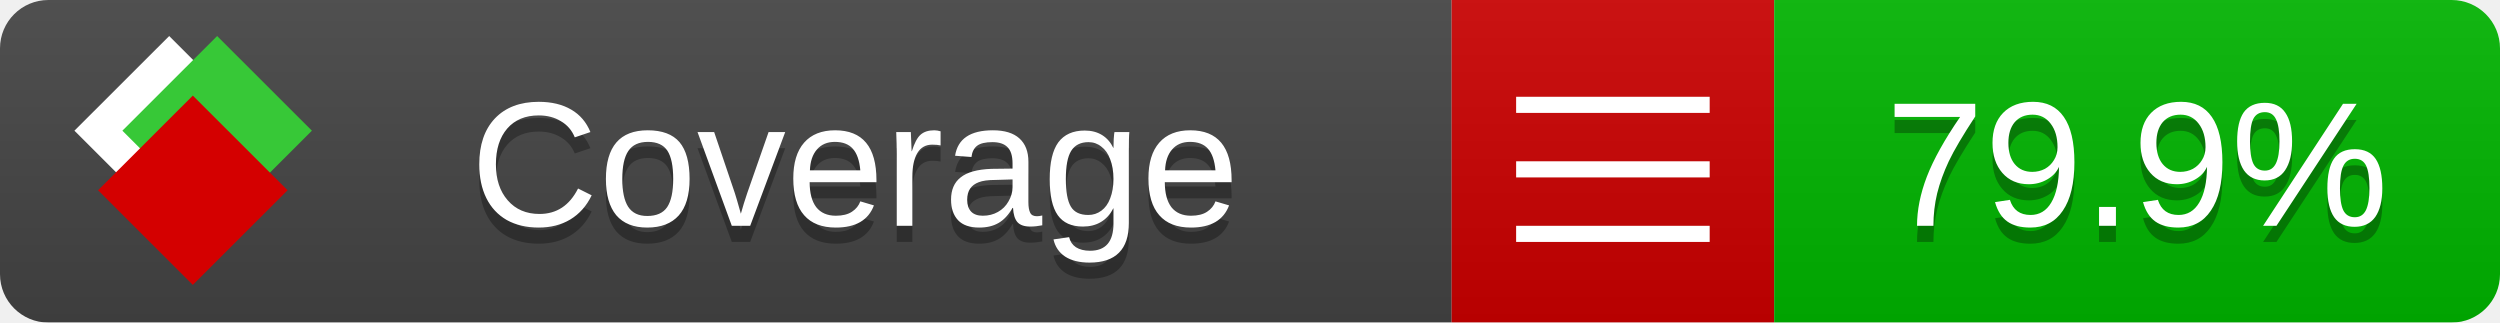
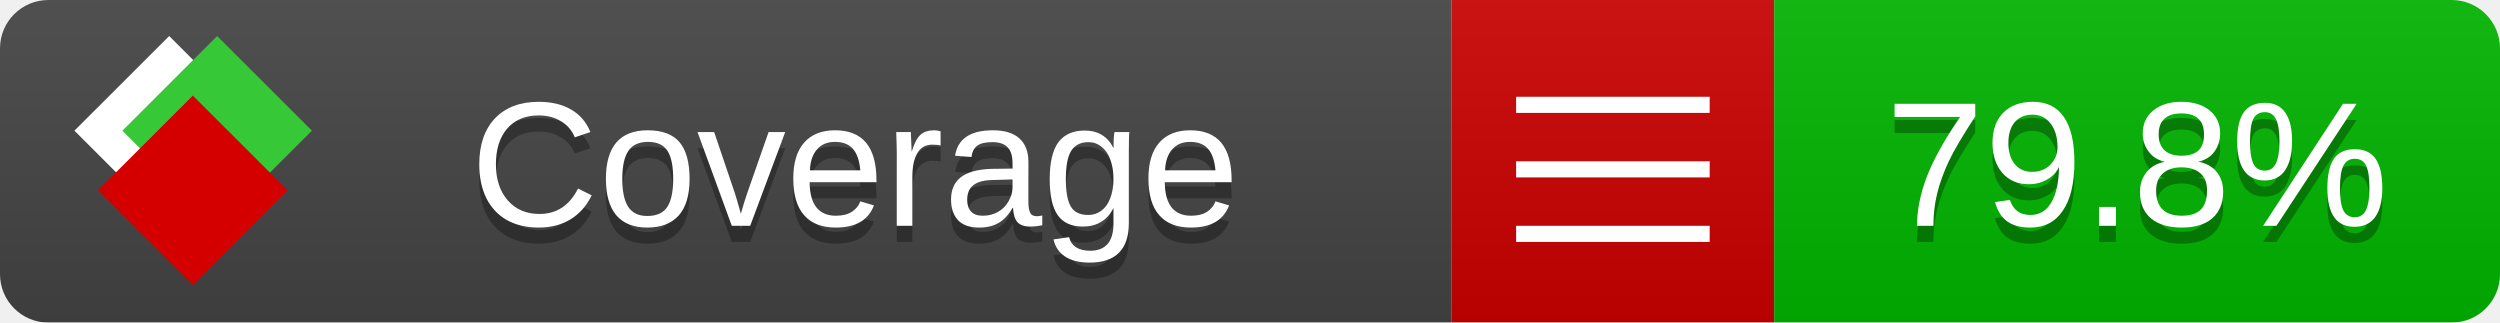
<svg xmlns="http://www.w3.org/2000/svg" xmlns:xlink="http://www.w3.org/1999/xlink" width="155" height="20">
  <style type="text/css">
          
            @keyframes fade1 {
                0% { visibility: visible; opacity: 1; }
               23% { visibility: visible; opacity: 1; }
               25% { visibility: hidden; opacity: 0; }
               48% { visibility: hidden; opacity: 0; }
               50% { visibility: hidden; opacity: 0; }
               73% { visibility: hidden; opacity: 0; }
               75% { visibility: hidden; opacity: 0; }
               98% { visibility: hidden; opacity: 0; }
              100% { visibility: visible; opacity: 1; }
            }
            @keyframes fade2 {
                0% { visibility: hidden; opacity: 0; }
               23% { visibility: hidden; opacity: 0; }
               25% { visibility: visible; opacity: 1; }
               48% { visibility: visible; opacity: 1; }
               50% { visibility: hidden; opacity: 0; }
               73% { visibility: hidden; opacity: 0; }
               75% { visibility: hidden; opacity: 0; }
               98% { visibility: hidden; opacity: 0; }
              100% { visibility: hidden; opacity: 0; }
            }
            @keyframes fade3 {
                0% { visibility: hidden; opacity: 0; }
               23% { visibility: hidden; opacity: 0; }
               25% { visibility: hidden; opacity: 0; }
               48% { visibility: hidden; opacity: 0; }
               50% { visibility: visible; opacity: 1; }
               73% { visibility: visible; opacity: 1; }
               75% { visibility: hidden; opacity: 0; }
               98% { visibility: hidden; opacity: 0; }
              100% { visibility: hidden; opacity: 0; }
            }
            @keyframes fade4 {
                0% { visibility: hidden; opacity: 0; }
               23% { visibility: hidden; opacity: 0; }
               25% { visibility: hidden; opacity: 0; }
               48% { visibility: hidden; opacity: 0; }
               50% { visibility: hidden; opacity: 0; }
               73% { visibility: hidden; opacity: 0; }
               75% { visibility: visible; opacity: 1; }
               98% { visibility: visible; opacity: 1; }
              100% { visibility: hidden; opacity: 0; }
            }
            .linecoverage {
                animation-duration: 15s;
                animation-name: fade1;
                animation-iteration-count: infinite;
            }
            .branchcoverage {
                animation-duration: 15s;
                animation-name: fade2;
                animation-iteration-count: infinite;
            }
            .methodcoverage {
                animation-duration: 15s;
                animation-name: fade3;
                animation-iteration-count: infinite;
            }
            .fullmethodcoverage {
                animation-duration: 15s;
                animation-name: fade4;
                animation-iteration-count: infinite;
            }
          
    </style>
  <defs>
    <linearGradient id="gradient" x2="0" y2="100%">
      <stop offset="0" stop-color="#bbb" stop-opacity=".1" />
      <stop offset="1" stop-opacity=".1" />
    </linearGradient>
    <linearGradient id="c">
      <stop offset="0" stop-color="#d40000" />
      <stop offset="1" stop-color="#ff2a2a" />
    </linearGradient>
    <linearGradient id="a">
      <stop offset="0" stop-color="#e0e0de" />
      <stop offset="1" stop-color="#fff" />
    </linearGradient>
    <linearGradient id="b">
      <stop offset="0" stop-color="#37c837" />
      <stop offset="1" stop-color="#217821" />
    </linearGradient>
    <linearGradient xlink:href="#a" id="e" x1="106.44" x2="69.96" y1="-11.96" y2="-46.84" gradientTransform="matrix(-.8426 -.00045 -.00045 -.8426 -94.27 -75.82)" gradientUnits="userSpaceOnUse" />
    <linearGradient xlink:href="#b" id="f" x1="56.19" x2="77.97" y1="-23.45" y2="10.62" gradientTransform="matrix(.8426 .00045 .00045 .8426 94.27 75.82)" gradientUnits="userSpaceOnUse" />
    <linearGradient xlink:href="#c" id="g" x1="79.98" x2="132.9" y1="10.79" y2="10.79" gradientTransform="matrix(.8426 .00045 .00045 .8426 94.27 75.82)" gradientUnits="userSpaceOnUse" />
    <mask id="mask">
      <rect width="155" height="20" rx="3" fill="#fff" />
    </mask>
    <g id="icon" transform="matrix(.04486 0 0 .04481 -.48 -.63)">
      <rect width="52.92" height="52.92" x="-109.72" y="-27.13" fill="url(#e)" transform="rotate(-135)" />
      <rect width="52.92" height="52.92" x="70.19" y="-39.18" fill="url(#f)" transform="rotate(45)" />
      <rect width="52.92" height="52.92" x="80.05" y="-15.74" fill="url(#g)" transform="rotate(45)" />
    </g>
  </defs>
  <g mask="url(#mask)">
    <rect x="0" y="0" width="90" height="20" fill="#444" />
    <rect x="90" y="0" width="20" height="20" fill="#c00" />
    <rect x="110" y="0" width="45" height="20" fill="#00B600" />
    <rect x="0" y="0" width="155" height="20" fill="url(#gradient)" />
  </g>
  <g>
    <path class="" stroke="#fff" d="M94 6.5 h12 M94 10.5 h12 M94 14.5 h12" />
  </g>
  <g fill="#fff" text-anchor="middle" font-family="Verdana,Arial,Geneva,sans-serif" font-size="11">
    <a xlink:href="https://github.com/danielpalme/ReportGenerator" target="_top">
      <use xlink:href="#icon" transform="translate(3,1) scale(3.5)" />
    </a>
    <text x="53" y="15" fill="#010101" fill-opacity=".3">Coverage</text>
    <text x="53" y="14" fill="#fff">Coverage</text>
-     <text class="" x="132.5" y="15" fill="#010101" fill-opacity=".3">79.9%</text>
-     <text class="" x="132.5" y="14">79.9%</text>
+     <text class="" x="132.5" y="15" fill="#010101" fill-opacity=".3">79.8%</text>
+     <text class="" x="132.5" y="14">79.8%</text>
  </g>
  <g>
    <rect class="" x="90" y="0" width="65" height="20" fill-opacity="0" />
  </g>
</svg>
